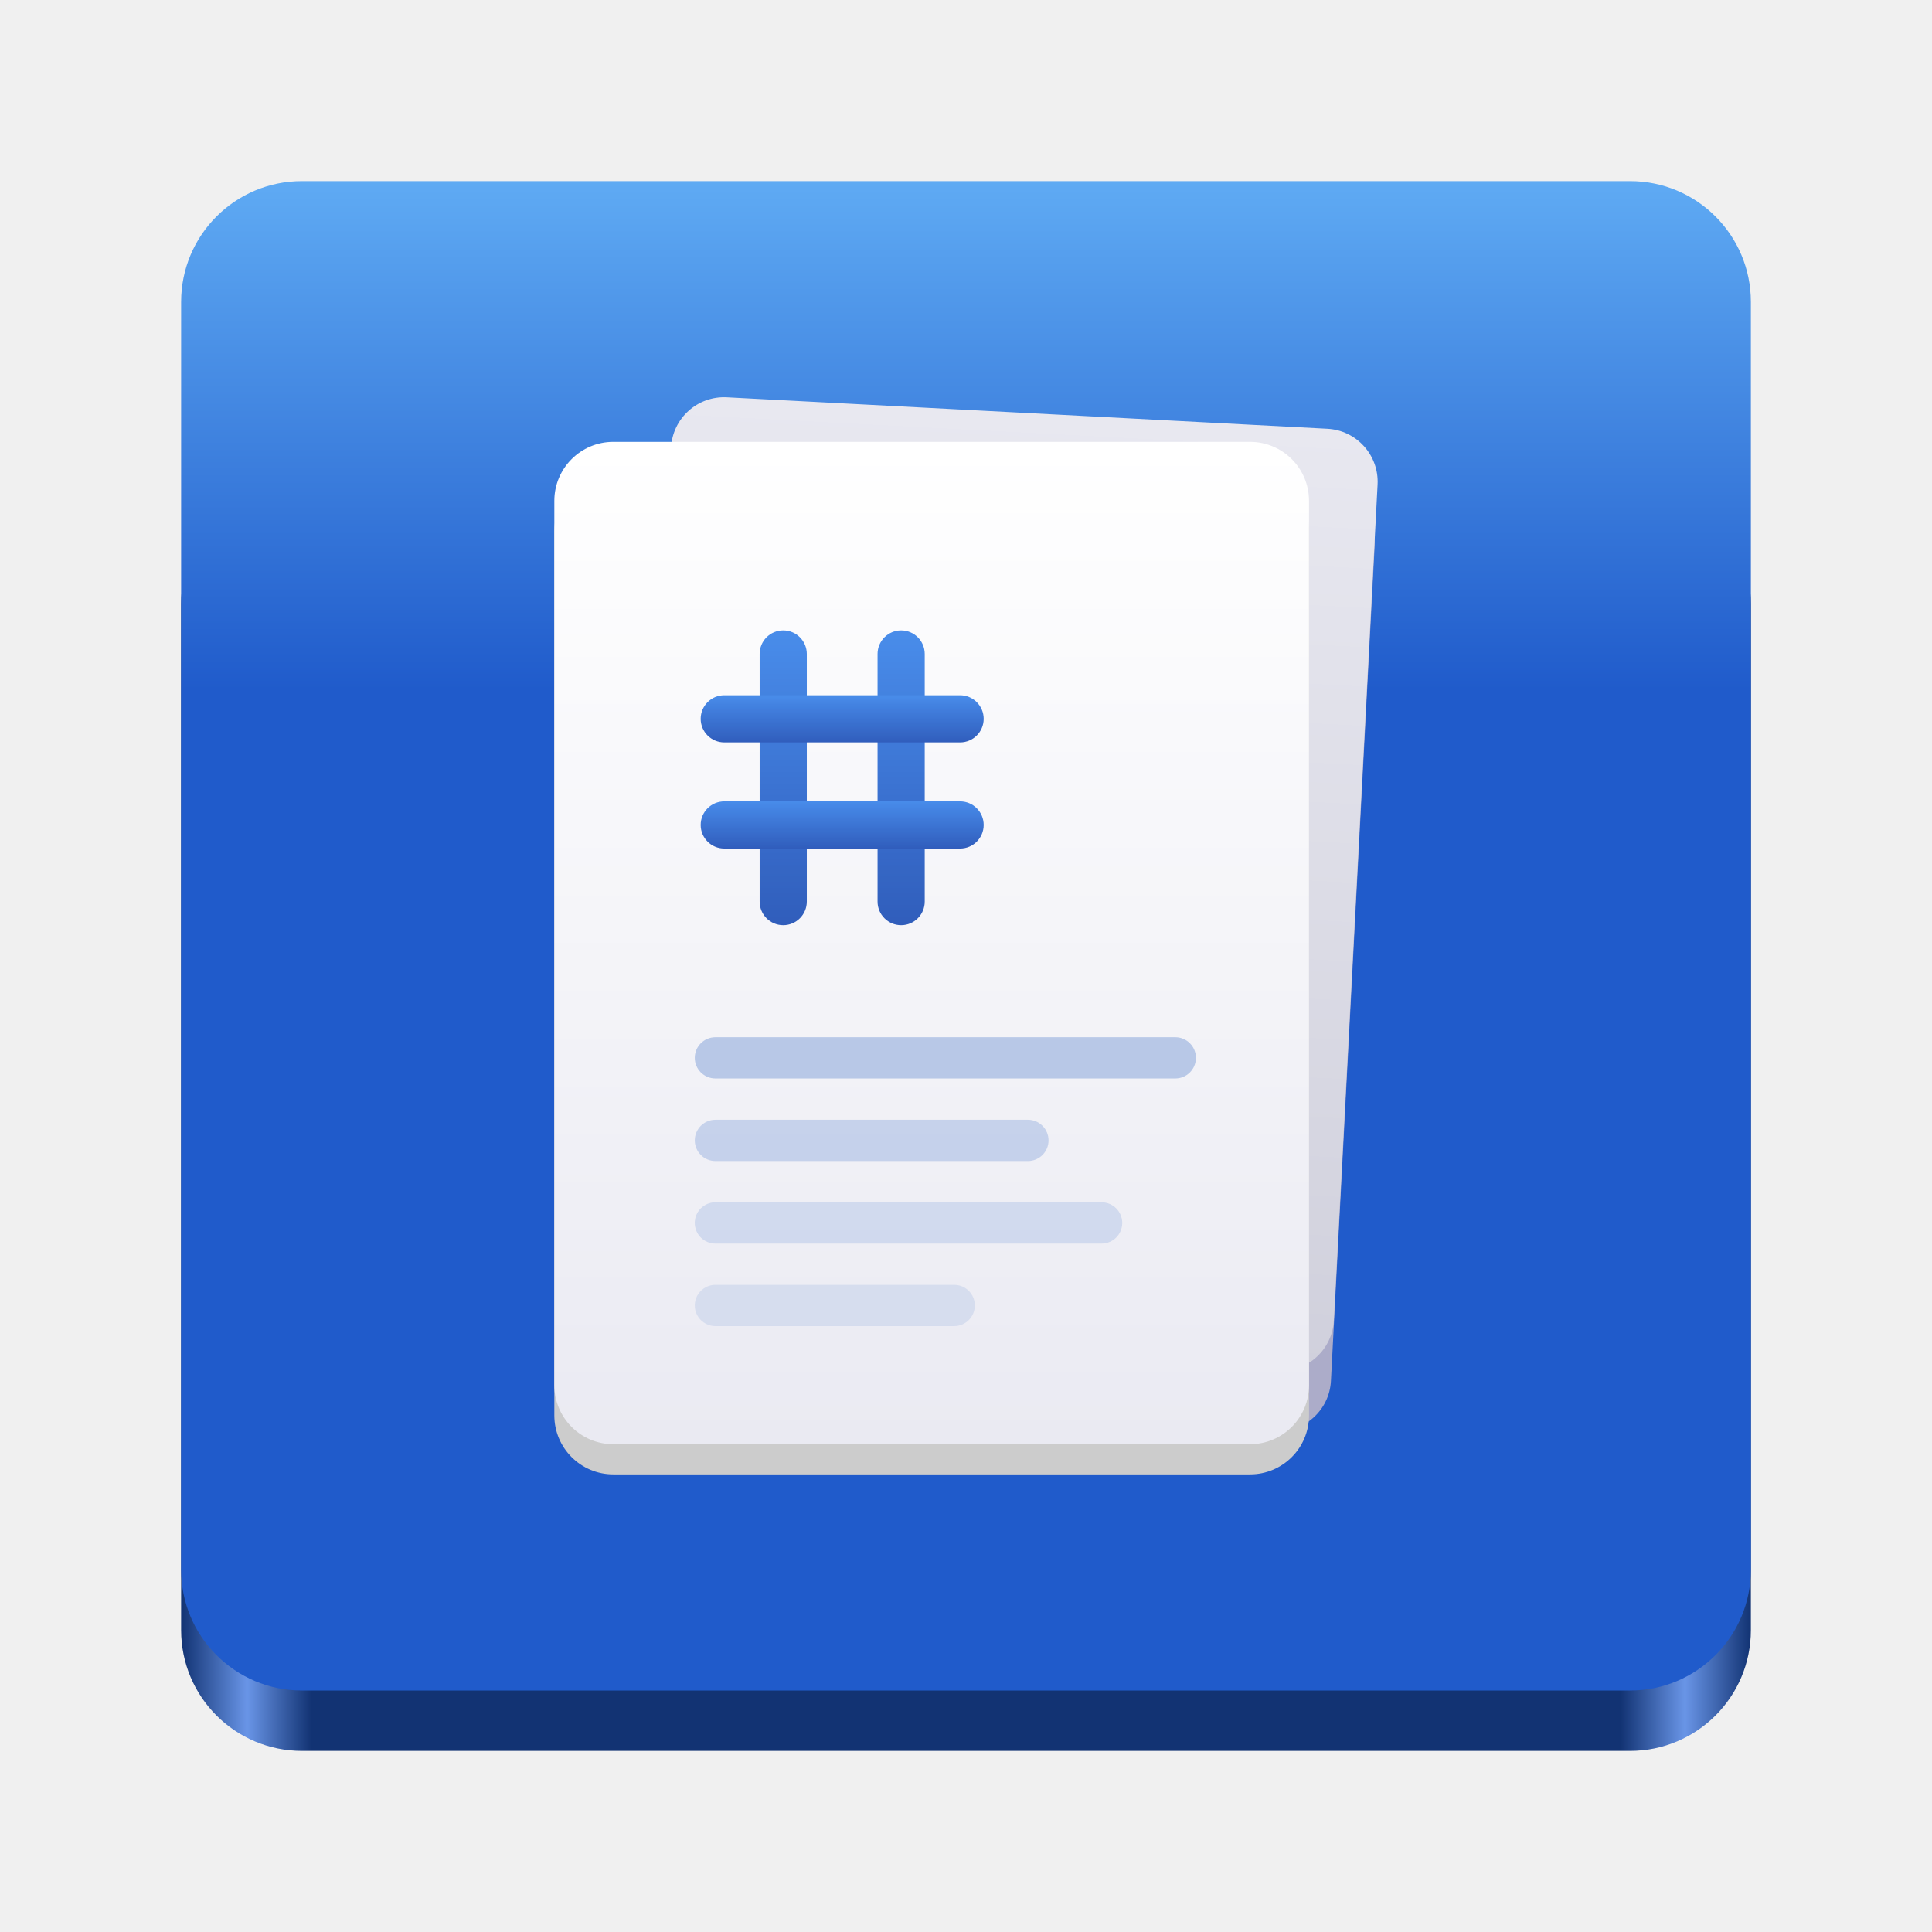
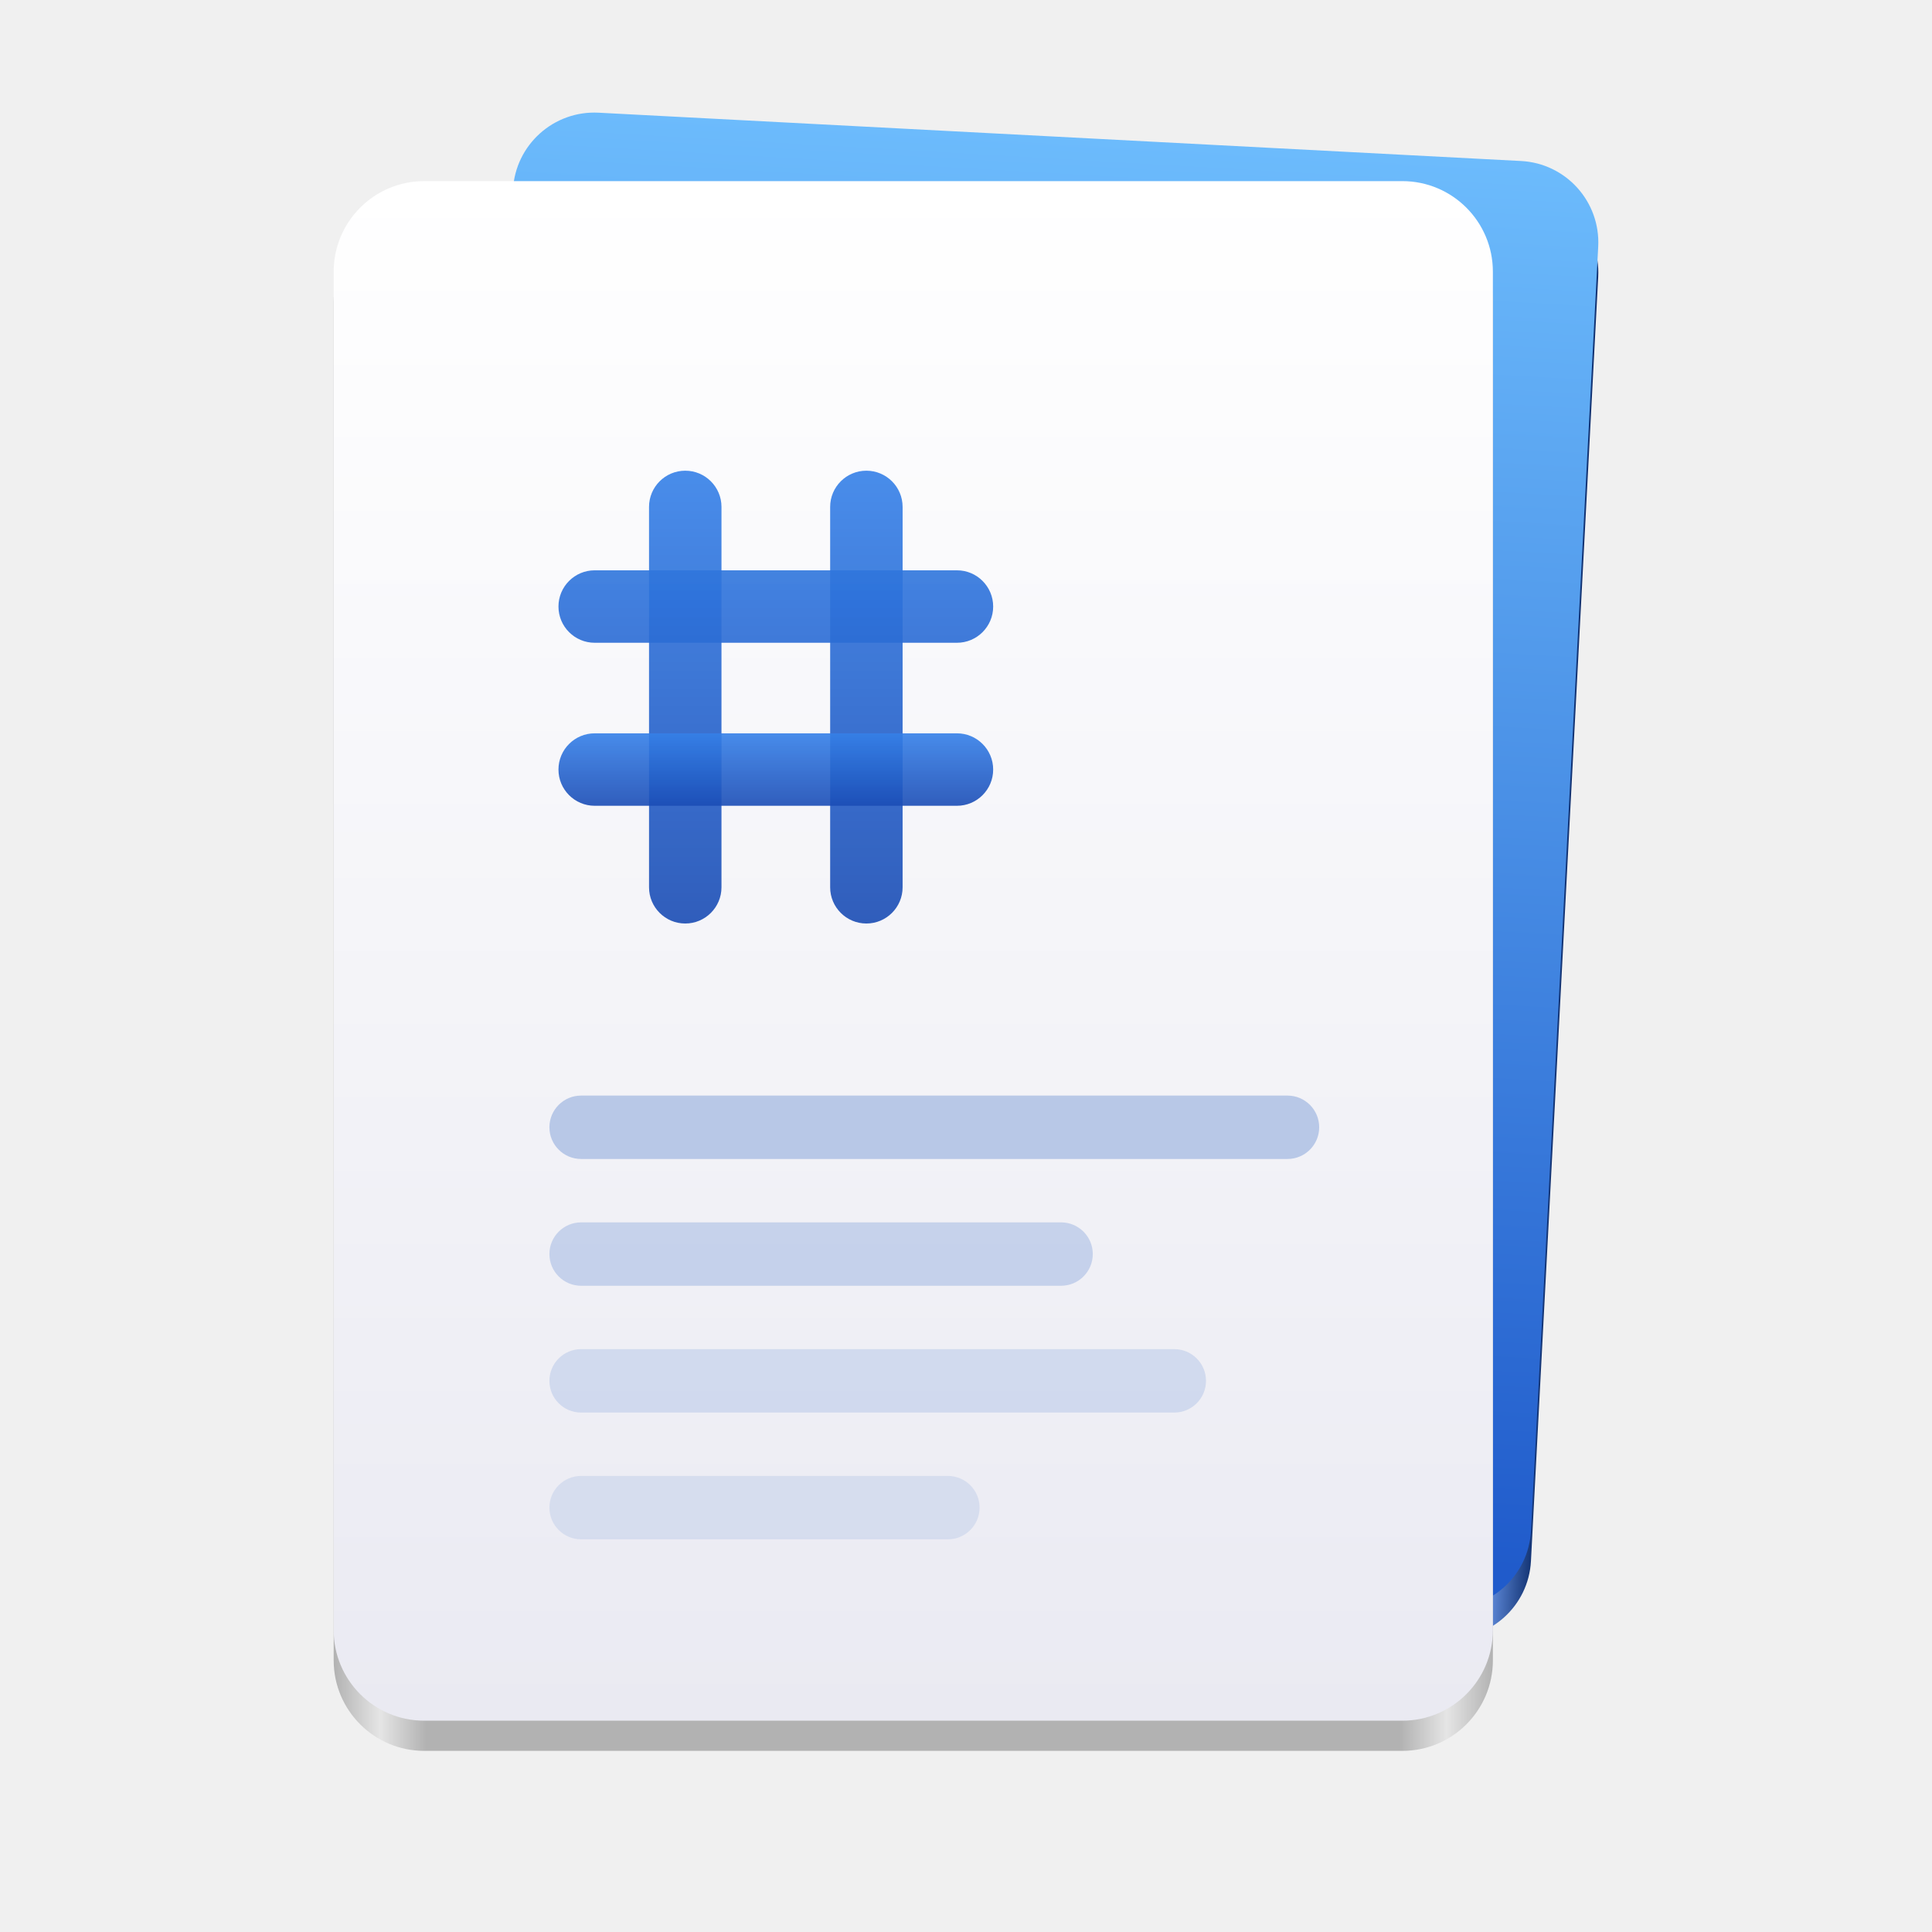
<svg xmlns="http://www.w3.org/2000/svg" xmlns:xlink="http://www.w3.org/1999/xlink" viewBox="0 0 128 128" style="display:inline;enable-background:new" version="1.0" id="svg11300" height="128" width="128" xml:space="preserve">
  <defs id="defs3">
+     <linearGradient id="linearGradient56">
+       <stop style="stop-color:#123373;stop-opacity:1;" offset="0" id="stop51" />
+       <stop id="stop52" offset="0.042" style="stop-color:#6995e7;stop-opacity:1;" />
+       <stop style="stop-color:#123373;stop-opacity:1;" offset="0.083" id="stop53" />
+       <stop id="stop54" offset="0.917" style="stop-color:#123373;stop-opacity:1;" />
+       <stop style="stop-color:#6995e7;stop-opacity:1;" offset="0.958" id="stop55" />
+       <stop style="stop-color:#123373;stop-opacity:1;" offset="1" id="stop56" />
+     </linearGradient>
+     <linearGradient id="linearGradient27" gradientUnits="userSpaceOnUse" x1="0" y1="-19.596" x2="0" y2="19.596" gradientTransform="scale(2.44949,0.4082483)">
+       <stop offset="0" style="stop-color:#b2b2b2;stop-opacity:1;" id="stop26" />
+       <stop offset="0.04" style="stop-color:#e5e5e5;stop-opacity:1;" id="stop28" />
+       <stop offset="0.08" style="stop-color:#b2b2b2;stop-opacity:1;" id="stop29" />
+       <stop offset="0.92" style="stop-color:#b2b2b2;stop-opacity:1;" id="stop30" />
+       <stop offset="0.96" style="stop-color:#e5e5e5;stop-opacity:1;" id="stop31" />
+       <stop offset="1" style="stop-color:#b2b2b2;stop-opacity:1;" id="stop27" />
+     </linearGradient>
    <linearGradient id="linearGradient19" gradientUnits="userSpaceOnUse" x1="0" y1="-19.596" x2="0" y2="19.596" gradientTransform="scale(2.44949,0.4082483)">
      <stop offset="0" style="stop-color:#6cbbfc;stop-opacity:1;" id="stop18" />
      <stop offset="1" style="stop-color:#205bcb;stop-opacity:1;" id="stop19" />
    </linearGradient>
-     <linearGradient id="linearGradient974">
-       <stop style="stop-color:#123373;stop-opacity:1;" offset="0" id="stop962" />
-       <stop id="stop964" offset="0.042" style="stop-color:#6995e7;stop-opacity:1;" />
-       <stop style="stop-color:#123373;stop-opacity:1;" offset="0.083" id="stop966" />
-       <stop id="stop968" offset="0.917" style="stop-color:#123373;stop-opacity:1;" />
-       <stop style="stop-color:#6995e7;stop-opacity:1;" offset="0.958" id="stop970" />
-       <stop style="stop-color:#123373;stop-opacity:1;" offset="1" id="stop972" />
-     </linearGradient>
-     <linearGradient y2="44" x2="464" y1="44" x1="48" gradientTransform="matrix(0.25,0,0,0.25,0,53)" gradientUnits="userSpaceOnUse" id="linearGradient1747" xlink:href="#linearGradient974" />
    <linearGradient id="accentGrad" x1="50%" y1="0%" x2="50%" y2="100%">
      <stop offset="0%" stop-color="#3580E8" id="stop7" />
      <stop offset="100%" stop-color="#1B4DB5" id="stop8" />
    </linearGradient>
-     <linearGradient xlink:href="#accentGrad" id="linearGradient1" x1="90" y1="0" x2="90" y2="40" gradientTransform="scale(0.4,2.5)" gradientUnits="userSpaceOnUse" />
-     <linearGradient xlink:href="#accentGrad" id="linearGradient2" x1="190" y1="0" x2="190" y2="40" gradientTransform="scale(0.4,2.5)" gradientUnits="userSpaceOnUse" />
-     <linearGradient xlink:href="#accentGrad" id="linearGradient3" x1="22.862" y1="53.889" x2="22.862" y2="93.081" gradientTransform="scale(2.44949,0.4082483)" gradientUnits="userSpaceOnUse" />
-     <linearGradient xlink:href="#accentGrad" id="linearGradient4" x1="22.862" y1="142.07" x2="22.862" y2="181.262" gradientTransform="scale(2.44949,0.4082483)" gradientUnits="userSpaceOnUse" />
-     <linearGradient xlink:href="#accentGrad" id="linearGradient5" x1="57.155" y1="0" x2="57.155" y2="97.98" gradientTransform="scale(0.9797959,1.020621)" gradientUnits="userSpaceOnUse" />
    <filter id="pageShadow-1" x="0" y="0" width="1" height="1">
      <feDropShadow dx="0" dy="6" stdDeviation="10" flood-color="#0E2860" flood-opacity="0.35" />
    </filter>
    <linearGradient id="pageGrad-9" x1="285.806" y1="71.153" x2="285.806" y2="366.179" gradientTransform="scale(0.8677218,1.152443)" gradientUnits="userSpaceOnUse">
      <stop offset="0%" stop-color="#FFFFFF" id="stop3-4" />
      <stop offset="100%" stop-color="#EAEAF2" id="stop4-7" />
    </linearGradient>
    <filter id="backPageShadow-8" x="0" y="0" width="1" height="1">
      <feDropShadow dx="0" dy="3" stdDeviation="6" flood-color="#0E2860" flood-opacity="0.2" />
    </filter>
    <linearGradient id="backPageGrad-4" x1="314.079" y1="62.354" x2="314.079" y2="339.482" gradientTransform="scale(0.8660254,1.1547)" gradientUnits="userSpaceOnUse">
      <stop offset="0" stop-color="#E8E8F0" id="stop5-5" style="stop-color:#e8e8f0;stop-opacity:1;" />
      <stop offset="100%" stop-color="#D0D0DC" id="stop6-0" />
    </linearGradient>
-     <linearGradient id="linearGradient7" gradientUnits="userSpaceOnUse" x1="0" y1="-138.564" x2="0" y2="138.564" gradientTransform="scale(0.8660254,1.1547)">
-       <stop offset="0%" style="stop-color:rgb(232,232,240);stop-opacity: 1" id="stop5-0-2" />
-       <stop offset="100%" style="stop-color:rgb(208,208,220);stop-opacity: 1" id="stop6-2-0" />
-     </linearGradient>
    <linearGradient id="linearGradient8" gradientUnits="userSpaceOnUse" x1="0" y1="-147.513" x2="0" y2="147.513" gradientTransform="scale(0.8677218,1.152443)">
      <stop offset="0%" style="stop-color:rgb(255,255,255);stop-opacity: 1" id="stop7-3-6" />
      <stop offset="100%" style="stop-color:rgb(234,234,242);stop-opacity: 1" id="stop8-7-1" />
    </linearGradient>
-     <linearGradient xlink:href="#linearGradient7" id="linearGradient9" gradientUnits="userSpaceOnUse" gradientTransform="scale(0.8660254,1.1547)" x1="0" y1="-138.564" x2="0" y2="138.564" />
-     <linearGradient xlink:href="#linearGradient8" id="linearGradient10" gradientUnits="userSpaceOnUse" gradientTransform="scale(0.8677218,1.152443)" x1="0" y1="-147.513" x2="0" y2="147.513" />
-     <linearGradient xlink:href="#linearGradient19" id="linearGradient18" x1="64" y1="12" x2="64" y2="112" gradientUnits="userSpaceOnUse" />
+     <linearGradient id="linearGradient2-0" x1="190" y1="0" x2="190" y2="40" gradientTransform="matrix(0.1199999,0,0,0.7499995,34.60001,31.18455)" gradientUnits="userSpaceOnUse">
+       <stop offset="0%" stop-color="#3580E8" id="stop1-6" />
+       <stop offset="100%" stop-color="#1B4DB5" id="stop2-3" />
+     </linearGradient>
+     <linearGradient id="linearGradient4-0" x1="22.862" y1="142.07" x2="22.862" y2="181.262" gradientTransform="matrix(0.7348464,0,0,0.1224744,34.60001,31.18455)" gradientUnits="userSpaceOnUse">
+       <stop offset="0%" stop-color="#3580E8" id="stop3-6" />
+       <stop offset="100%" stop-color="#1B4DB5" id="stop4-1" />
+     </linearGradient>
+     <linearGradient xlink:href="#linearGradient8" id="linearGradient40" gradientUnits="userSpaceOnUse" gradientTransform="matrix(0.2603165,0,0,0.3457329,60.50742,62.99999)" x1="0" y1="-147.513" x2="0" y2="147.513" />
+     <linearGradient xlink:href="#accentGrad" id="linearGradient41" gradientUnits="userSpaceOnUse" gradientTransform="matrix(0.1199999,0,0,0.7499995,34.60001,31.18455)" x1="90" y1="0" x2="90" y2="40" />
+     <linearGradient xlink:href="#accentGrad" id="linearGradient42" gradientUnits="userSpaceOnUse" gradientTransform="matrix(0.1199999,0,0,0.7499995,34.60001,31.18455)" x1="190" y1="0" x2="190" y2="40" />
+     <linearGradient xlink:href="#linearGradient56" id="linearGradient57" gradientUnits="userSpaceOnUse" x1="120" y1="-5.856" x2="-120" y2="-5.438" gradientTransform="matrix(0.2999906,0,0,0.2999906,70.70054,55.37803)" />
+     <linearGradient xlink:href="#linearGradient19" id="linearGradient58" gradientUnits="userSpaceOnUse" x1="2.2737368e-13" y1="-160" x2="-1.503" y2="150.237" gradientTransform="matrix(0.2999906,0,0,0.2999906,70.59593,53.38077)" />
+     <linearGradient xlink:href="#linearGradient27" id="linearGradient59" gradientUnits="userSpaceOnUse" x1="-128" y1="0" x2="128" y2="0" gradientTransform="matrix(0.3,0,0,0.3,60.50742,64.99999)" />
  </defs>
-   <rect ry="8" rx="8" y="32" x="12" height="84" width="104" id="rect1709" style="display:inline;fill:url(#linearGradient1747);fill-opacity:1;stroke:none;stroke-width:0.25;stroke-linecap:butt;stroke-linejoin:miter;stroke-miterlimit:4;stroke-dasharray:none;stroke-dashoffset:0;stroke-opacity:1;marker:none;marker-start:none;marker-mid:none;marker-end:none;paint-order:normal;enable-background:new" />
-   <rect style="display:inline;fill:url(#linearGradient18);fill-opacity:1;stroke:none;stroke-width:0.25;stroke-linecap:butt;stroke-linejoin:miter;stroke-miterlimit:4;stroke-dasharray:none;stroke-dashoffset:0;stroke-opacity:1;marker:none;marker-start:none;marker-mid:none;marker-end:none;paint-order:normal;enable-background:new" id="rect1711" width="104" height="100" x="12" y="12" rx="8" ry="8" />
-   <g transform="matrix(0.1950392,0.01021485,-0.01021485,0.1950392,66.22399,62.57187)" id="g23" style="fill:#acacc9;fill-opacity:1">
-     <linearGradient id="linearGradient23" gradientUnits="userSpaceOnUse" x1="0" y1="-138.564" x2="0" y2="138.564" gradientTransform="scale(0.8660254,1.1547)">
-       <stop offset="0%" style="stop-color:rgb(232,232,240);stop-opacity: 1" id="stop22" />
-       <stop offset="100%" style="stop-color:rgb(208,208,220);stop-opacity: 1" id="stop23" />
-     </linearGradient>
-     <rect style="opacity:1;fill:#acacc9;fill-opacity:1;fill-rule:nonzero;stroke:none;stroke-width:1;stroke-linecap:butt;stroke-linejoin:miter;stroke-miterlimit:4;stroke-dasharray:none;stroke-dashoffset:0" x="-120" y="-160" rx="18" ry="18" width="240" height="320" id="rect23" />
-   </g>
-   <g transform="matrix(0.1950392,0.01021485,-0.01021485,0.1950392,66.41369,58.57187)" id="g6-7">
-     <linearGradient id="linearGradient2-6" gradientUnits="userSpaceOnUse" x1="0" y1="-138.564" x2="0" y2="138.564" gradientTransform="scale(0.8660254,1.1547)">
-       <stop offset="0%" style="stop-color:rgb(232,232,240);stop-opacity: 1" id="stop1-5" />
-       <stop offset="100%" style="stop-color:rgb(208,208,220);stop-opacity: 1" id="stop2-6" />
-     </linearGradient>
-     <rect style="opacity:1;fill:url(#linearGradient9);fill-rule:nonzero;stroke:none;stroke-width:1;stroke-linecap:butt;stroke-linejoin:miter;stroke-miterlimit:4;stroke-dasharray:none;stroke-dashoffset:0" x="-120" y="-160" rx="18" ry="18" width="240" height="320" id="rect6-9" />
-   </g>
-   <g transform="matrix(0.1953126,0,0,0.1953126,61.72618,64.47812)" id="g22" style="fill:#cccccc;fill-opacity:1">
-     <linearGradient id="linearGradient21" gradientUnits="userSpaceOnUse" x1="0" y1="-147.513" x2="0" y2="147.513" gradientTransform="scale(0.8677218,1.152443)">
-       <stop offset="0%" style="stop-color:rgb(255,255,255);stop-opacity: 1" id="stop20" />
-       <stop offset="100%" style="stop-color:rgb(234,234,242);stop-opacity: 1" id="stop21" />
-     </linearGradient>
-     <rect style="opacity:1;fill:#cccccc;fill-opacity:1;fill-rule:nonzero;stroke:none;stroke-width:1;stroke-linecap:butt;stroke-linejoin:miter;stroke-miterlimit:4;stroke-dasharray:none;stroke-dashoffset:0" x="-128" y="-170" rx="20" ry="20" width="256" height="340" id="rect22" />
-   </g>
-   <g transform="matrix(0.1953126,0,0,0.1953126,61.72618,62.47812)" id="g8-3">
-     <linearGradient id="linearGradient4-7" gradientUnits="userSpaceOnUse" x1="0" y1="-147.513" x2="0" y2="147.513" gradientTransform="scale(0.8677218,1.152443)">
-       <stop offset="0%" style="stop-color:rgb(255,255,255);stop-opacity: 1" id="stop3-45" />
-       <stop offset="100%" style="stop-color:rgb(234,234,242);stop-opacity: 1" id="stop4-2" />
-     </linearGradient>
-     <rect style="opacity:1;fill:url(#linearGradient10);fill-rule:nonzero;stroke:none;stroke-width:1;stroke-linecap:butt;stroke-linejoin:miter;stroke-miterlimit:4;stroke-dasharray:none;stroke-dashoffset:0" x="-128" y="-170" rx="20" ry="20" width="256" height="340" id="rect8-5-5" />
-   </g>
-   <g transform="matrix(0.1953125,0,0,0.1953125,44.85937,41.76492)" fill="url(#accentGrad)" opacity="0.9" id="g17" style="fill:url(#linearGradient5)">
-     <rect x="28" y="0" width="16" height="100" rx="8" id="rect14" style="fill:url(#linearGradient1)" />
-     <rect x="68" y="0" width="16" height="100" rx="8" id="rect15" style="fill:url(#linearGradient2)" />
-     <rect x="8" y="22" width="96" height="16" rx="8" id="rect16" style="fill:url(#linearGradient3)" />
-     <rect x="8" y="58" width="96" height="16" rx="8" id="rect17" style="fill:url(#linearGradient4)" />
-   </g>
-   <rect x="46.031" y="68.718" width="33.203" height="2.734" rx="1.367" fill="#2e65c4" opacity="0.3" id="rect18" style="stroke-width:0.195" />
-   <rect x="46.031" y="74.187" width="23.438" height="2.734" rx="1.367" fill="#2e65c4" opacity="0.22" id="rect19" style="stroke-width:0.195" />
-   <rect x="46.031" y="79.656" width="28.32" height="2.734" rx="1.367" fill="#2e65c4" opacity="0.16" id="rect20" style="stroke-width:0.195" />
-   <rect x="46.031" y="85.124" width="18.555" height="2.734" rx="1.367" fill="#2e65c4" opacity="0.12" id="rect21" style="stroke-width:0.195" />
  <g transform="matrix(0.8037037,0,0,0.8037037,896.4251,-10.05651)" id="g2">
    <linearGradient id="SVGID_bgGrad_0" gradientUnits="userSpaceOnUse" x1="0" y1="-256" x2="0" y2="256">
      <stop offset="0%" style="stop-color:rgb(98,182,252);stop-opacity: 1" id="stop1-7" />
      <stop offset="100%" style="stop-color:rgb(34,96,216);stop-opacity: 1" id="stop2-9" />
    </linearGradient>
    <rect style="opacity:1;fill:url(#SVGID_bgGrad_0);fill-rule:nonzero;stroke:none;stroke-width:1;stroke-linecap:butt;stroke-linejoin:miter;stroke-miterlimit:4;stroke-dasharray:none;stroke-dashoffset:0" x="-256" y="-256" rx="114" ry="114" width="512" height="512" id="rect2" />
  </g>
  <g transform="matrix(0.8037037,0,0,0.8037037,896.4251,142.6472)" clip-path="url(#CLIPPATH_7)" id="g3">
    <clipPath id="CLIPPATH_7">
      <rect transform="translate(0,-190)" id="squircleClip-2" x="-256" y="-256" rx="114" ry="114" width="512" height="512" />
    </clipPath>
    <rect style="opacity:0.06;fill:#000000;fill-rule:nonzero;stroke:none;stroke-width:1;stroke-linecap:butt;stroke-linejoin:miter;stroke-miterlimit:4;stroke-dasharray:none;stroke-dashoffset:0" x="-256" y="-66" rx="114" ry="114" width="512" height="132" id="rect3" />
  </g>
  <g transform="matrix(0.8037037,0,0,0.8037037,896.4251,-127.3972)" clip-path="url(#CLIPPATH_8)" id="g5">
    <clipPath id="CLIPPATH_8">
      <rect transform="translate(0,146)" id="rect4" x="-256" y="-256" rx="114" ry="114" width="512" height="512" />
    </clipPath>
    <rect style="opacity:0.07;fill:#ffffff;fill-rule:nonzero;stroke:none;stroke-width:1;stroke-linecap:butt;stroke-linejoin:miter;stroke-miterlimit:4;stroke-dasharray:none;stroke-dashoffset:0" x="-256" y="-110" rx="114" ry="114" width="512" height="220" id="rect5" />
  </g>
  <g id="g7">
    <g transform="matrix(0.8025785,0.0420337,-0.0420337,0.8025785,909.2844,-29.3454)" id="g6">
      <linearGradient id="SVGID_backPageGrad_1" gradientUnits="userSpaceOnUse" x1="0" y1="-138.564" x2="0" y2="138.564" gradientTransform="scale(0.8660254,1.1547)">
        <stop offset="0%" style="stop-color:rgb(232,232,240);stop-opacity: 1" id="stop5-0" />
        <stop offset="100%" style="stop-color:rgb(208,208,220);stop-opacity: 1" id="stop6-2" />
      </linearGradient>
      <rect style="opacity:1;fill:url(#SVGID_backPageGrad_1);fill-rule:nonzero;stroke:none;stroke-width:1;stroke-linecap:butt;stroke-linejoin:miter;stroke-miterlimit:4;stroke-dasharray:none;stroke-dashoffset:0" x="-120" y="-160" rx="18" ry="18" width="240" height="320" id="rect6" />
    </g>
    <g transform="matrix(0.8037037,0,0,0.8037037,889.9955,-13.27133)" id="g8">
      <linearGradient id="SVGID_pageGrad_2" gradientUnits="userSpaceOnUse" x1="0" y1="-147.513" x2="0" y2="147.513" gradientTransform="scale(0.8677218,1.152443)">
        <stop offset="0%" style="stop-color:rgb(255,255,255);stop-opacity: 1" id="stop7-3" />
        <stop offset="100%" style="stop-color:rgb(234,234,242);stop-opacity: 1" id="stop8-7" />
      </linearGradient>
      <rect style="opacity:1;fill:url(#SVGID_pageGrad_2);fill-rule:nonzero;stroke:none;stroke-width:1;stroke-linecap:butt;stroke-linejoin:miter;stroke-miterlimit:4;stroke-dasharray:none;stroke-dashoffset:0" x="-128" y="-170" rx="20" ry="20" width="256" height="340" id="rect8-5" />
    </g>
  </g>
  <g transform="matrix(0.8037037,0,0,0.8037037,846.5955,-69.53059)" id="g10">
    <linearGradient id="SVGID_accentGrad_3" gradientUnits="userSpaceOnUse" x1="0" y1="-20" x2="0" y2="20" gradientTransform="scale(0.4,2.5)">
      <stop offset="0%" style="stop-color:rgb(53,128,232);stop-opacity: 1" id="stop9" />
      <stop offset="100%" style="stop-color:rgb(27,77,181);stop-opacity: 1" id="stop10" />
    </linearGradient>
    <rect style="opacity:0.9;fill:url(#SVGID_accentGrad_3);fill-rule:nonzero;stroke:none;stroke-width:1;stroke-linecap:butt;stroke-linejoin:miter;stroke-miterlimit:4;stroke-dasharray:none;stroke-dashoffset:0" x="-8" y="-50" rx="8" ry="8" width="16" height="100" id="rect10-9" />
  </g>
  <g transform="matrix(0.8037037,0,0,0.8037037,878.7436,-69.53059)" id="g12-2">
    <linearGradient id="SVGID_accentGrad_4" gradientUnits="userSpaceOnUse" x1="0" y1="-20" x2="0" y2="20" gradientTransform="scale(0.4,2.5)">
      <stop offset="0%" style="stop-color:rgb(53,128,232);stop-opacity: 1" id="stop11" />
      <stop offset="100%" style="stop-color:rgb(27,77,181);stop-opacity: 1" id="stop12" />
    </linearGradient>
    <rect style="opacity:0.9;fill:url(#SVGID_accentGrad_4);fill-rule:nonzero;stroke:none;stroke-width:1;stroke-linecap:butt;stroke-linejoin:miter;stroke-miterlimit:4;stroke-dasharray:none;stroke-dashoffset:0" x="-8" y="-50" rx="8" ry="8" width="16" height="100" id="rect12-2" />
  </g>
  <g transform="matrix(0.8037037,0,0,0.8037037,862.6695,-85.60466)" id="g14">
    <linearGradient id="SVGID_accentGrad_5" gradientUnits="userSpaceOnUse" x1="0" y1="-19.596" x2="0" y2="19.596" gradientTransform="scale(2.44949,0.4082483)">
      <stop offset="0%" style="stop-color:rgb(53,128,232);stop-opacity: 1" id="stop13" />
      <stop offset="100%" style="stop-color:rgb(27,77,181);stop-opacity: 1" id="stop14" />
    </linearGradient>
    <rect style="opacity:0.9;fill:url(#SVGID_accentGrad_5);fill-rule:nonzero;stroke:none;stroke-width:1;stroke-linecap:butt;stroke-linejoin:miter;stroke-miterlimit:4;stroke-dasharray:none;stroke-dashoffset:0" x="-48" y="-8" rx="8" ry="8" width="96" height="16" id="rect14-8" />
  </g>
  <g transform="matrix(0.8037037,0,0,0.8037037,862.6695,-56.67133)" id="g16">
    <linearGradient id="SVGID_accentGrad_6" gradientUnits="userSpaceOnUse" x1="0" y1="-19.596" x2="0" y2="19.596" gradientTransform="scale(2.44949,0.4082483)">
      <stop offset="0%" style="stop-color:rgb(53,128,232);stop-opacity: 1" id="stop15" />
      <stop offset="100%" style="stop-color:rgb(27,77,181);stop-opacity: 1" id="stop16" />
    </linearGradient>
    <rect style="opacity:0.9;fill:url(#SVGID_accentGrad_6);fill-rule:nonzero;stroke:none;stroke-width:1;stroke-linecap:butt;stroke-linejoin:miter;stroke-miterlimit:4;stroke-dasharray:none;stroke-dashoffset:0" x="-48" y="-8" rx="8" ry="8" width="96" height="16" id="rect16-9" />
  </g>
  <g transform="matrix(0.8037037,0,0,0.8037037,890.7992,6.821266)" id="g17-7">
    <rect style="opacity:0.3;fill:#2e65c4;fill-rule:nonzero;stroke:none;stroke-width:1;stroke-linecap:butt;stroke-linejoin:miter;stroke-miterlimit:4;stroke-dasharray:none;stroke-dashoffset:0" x="-85" y="-7" rx="7" ry="7" width="170" height="14" id="rect17-3" />
  </g>
  <g transform="matrix(0.8037037,0,0,0.8037037,870.7066,29.32497)" id="g18">
    <rect style="opacity:0.22;fill:#2e65c4;fill-rule:nonzero;stroke:none;stroke-width:1;stroke-linecap:butt;stroke-linejoin:miter;stroke-miterlimit:4;stroke-dasharray:none;stroke-dashoffset:0" x="-60" y="-7" rx="7" ry="7" width="120" height="14" id="rect18-6" />
  </g>
  <g transform="matrix(0.8037037,0,0,0.8037037,880.7529,51.82867)" id="g19">
    <rect style="opacity:0.16;fill:#2e65c4;fill-rule:nonzero;stroke:none;stroke-width:1;stroke-linecap:butt;stroke-linejoin:miter;stroke-miterlimit:4;stroke-dasharray:none;stroke-dashoffset:0" x="-72.5" y="-7" rx="7" ry="7" width="145" height="14" id="rect19-1" />
  </g>
  <g transform="matrix(0.8037037,0,0,0.8037037,860.6603,74.33238)" id="g20">
    <rect style="opacity:0.12;fill:#2e65c4;fill-rule:nonzero;stroke:none;stroke-width:1;stroke-linecap:butt;stroke-linejoin:miter;stroke-miterlimit:4;stroke-dasharray:none;stroke-dashoffset:0" x="-47.5" y="-7" rx="7" ry="7" width="95" height="14" id="rect20-2" />
  </g>
  <rect x="152" y="72" width="240" height="320" rx="18" fill="url(#backPageGrad)" transform="matrix(0.8026017,0.04206257,-0.04206257,0.8026017,1150.614,212.0824)" id="rect12-0" style="fill:url(#backPageGrad-4);filter:url(#backPageShadow-8)" />
  <rect x="120" y="82" width="256" height="340" rx="20" fill="url(#pageGrad)" id="rect13-3" style="fill:url(#pageGrad-9);filter:url(#pageShadow-1)" transform="matrix(0.8037031,0,0,0.8037031,1140.556,223.2679)" />
+   <rect style="fill:url(#linearGradient57);fill-rule:nonzero;stroke:none;stroke-width:0.3;stroke-linecap:butt;stroke-linejoin:miter;stroke-miterlimit:4;stroke-dasharray:none;stroke-dashoffset:0" x="34.702" y="7.38" rx="5.4" ry="5.4" width="71.998" height="95.997" id="rect50" transform="rotate(2.998031)" />
+   <rect style="fill:url(#linearGradient58);fill-rule:nonzero;stroke:none;stroke-width:0.3;stroke-linecap:butt;stroke-linejoin:miter;stroke-miterlimit:4;stroke-dasharray:none;stroke-dashoffset:0" x="34.597" y="5.382" rx="5.4" ry="5.4" width="71.998" height="95.997" id="rect6-9-7" transform="rotate(2.998031)" />
+   <rect style="fill:url(#linearGradient59);fill-rule:nonzero;stroke:none;stroke-width:0.3;stroke-linecap:butt;stroke-linejoin:miter;stroke-miterlimit:4;stroke-dasharray:none;stroke-dashoffset:0" x="22.107" y="14" rx="6" ry="6" width="76.8" height="102" id="rect44" />
+   <rect style="fill:url(#linearGradient40);fill-rule:nonzero;stroke:none;stroke-width:0.3;stroke-linecap:butt;stroke-linejoin:miter;stroke-miterlimit:4;stroke-dasharray:none;stroke-dashoffset:0" x="22.107" y="12" rx="6" ry="6" width="76.8" height="102" id="rect8-5-5-7" />
+   <rect x="43" y="31.185" width="4.8" height="30" rx="2.4" id="rect14-6" style="opacity:0.9;fill:url(#linearGradient41);stroke-width:0.3" />
+   <rect x="55" y="31.185" width="4.8" height="30" rx="2.4" id="rect15-8" style="opacity:0.9;fill:url(#linearGradient2-0);stroke-width:0.3" />
+   <rect x="37" y="37.785" width="28.8" height="4.8" rx="2.4" id="rect16-8" style="opacity:0.9;fill:url(#linearGradient42);stroke-width:0.3" />
+   <rect x="37" y="48.585" width="28.8" height="4.8" rx="2.4" id="rect17-4" style="opacity:0.9;fill:url(#linearGradient4-0);stroke-width:0.3" />
+   <rect x="36.4" y="72.585" width="51" height="4.2" rx="2.1" fill="#2e65c4" opacity="0.3" id="rect18-3" style="stroke-width:0.3" />
+   <rect x="36.4" y="80.985" width="36" height="4.2" rx="2.1" fill="#2e65c4" opacity="0.22" id="rect19-14" style="stroke-width:0.3" />
+   <rect x="36.4" y="89.385" width="43.5" height="4.2" rx="2.1" fill="#2e65c4" opacity="0.16" id="rect20-9" style="stroke-width:0.3" />
+   <rect x="36.4" y="97.784" width="28.5" height="4.2" rx="2.1" fill="#2e65c4" opacity="0.12" id="rect21-2" style="stroke-width:0.3" />
</svg>
